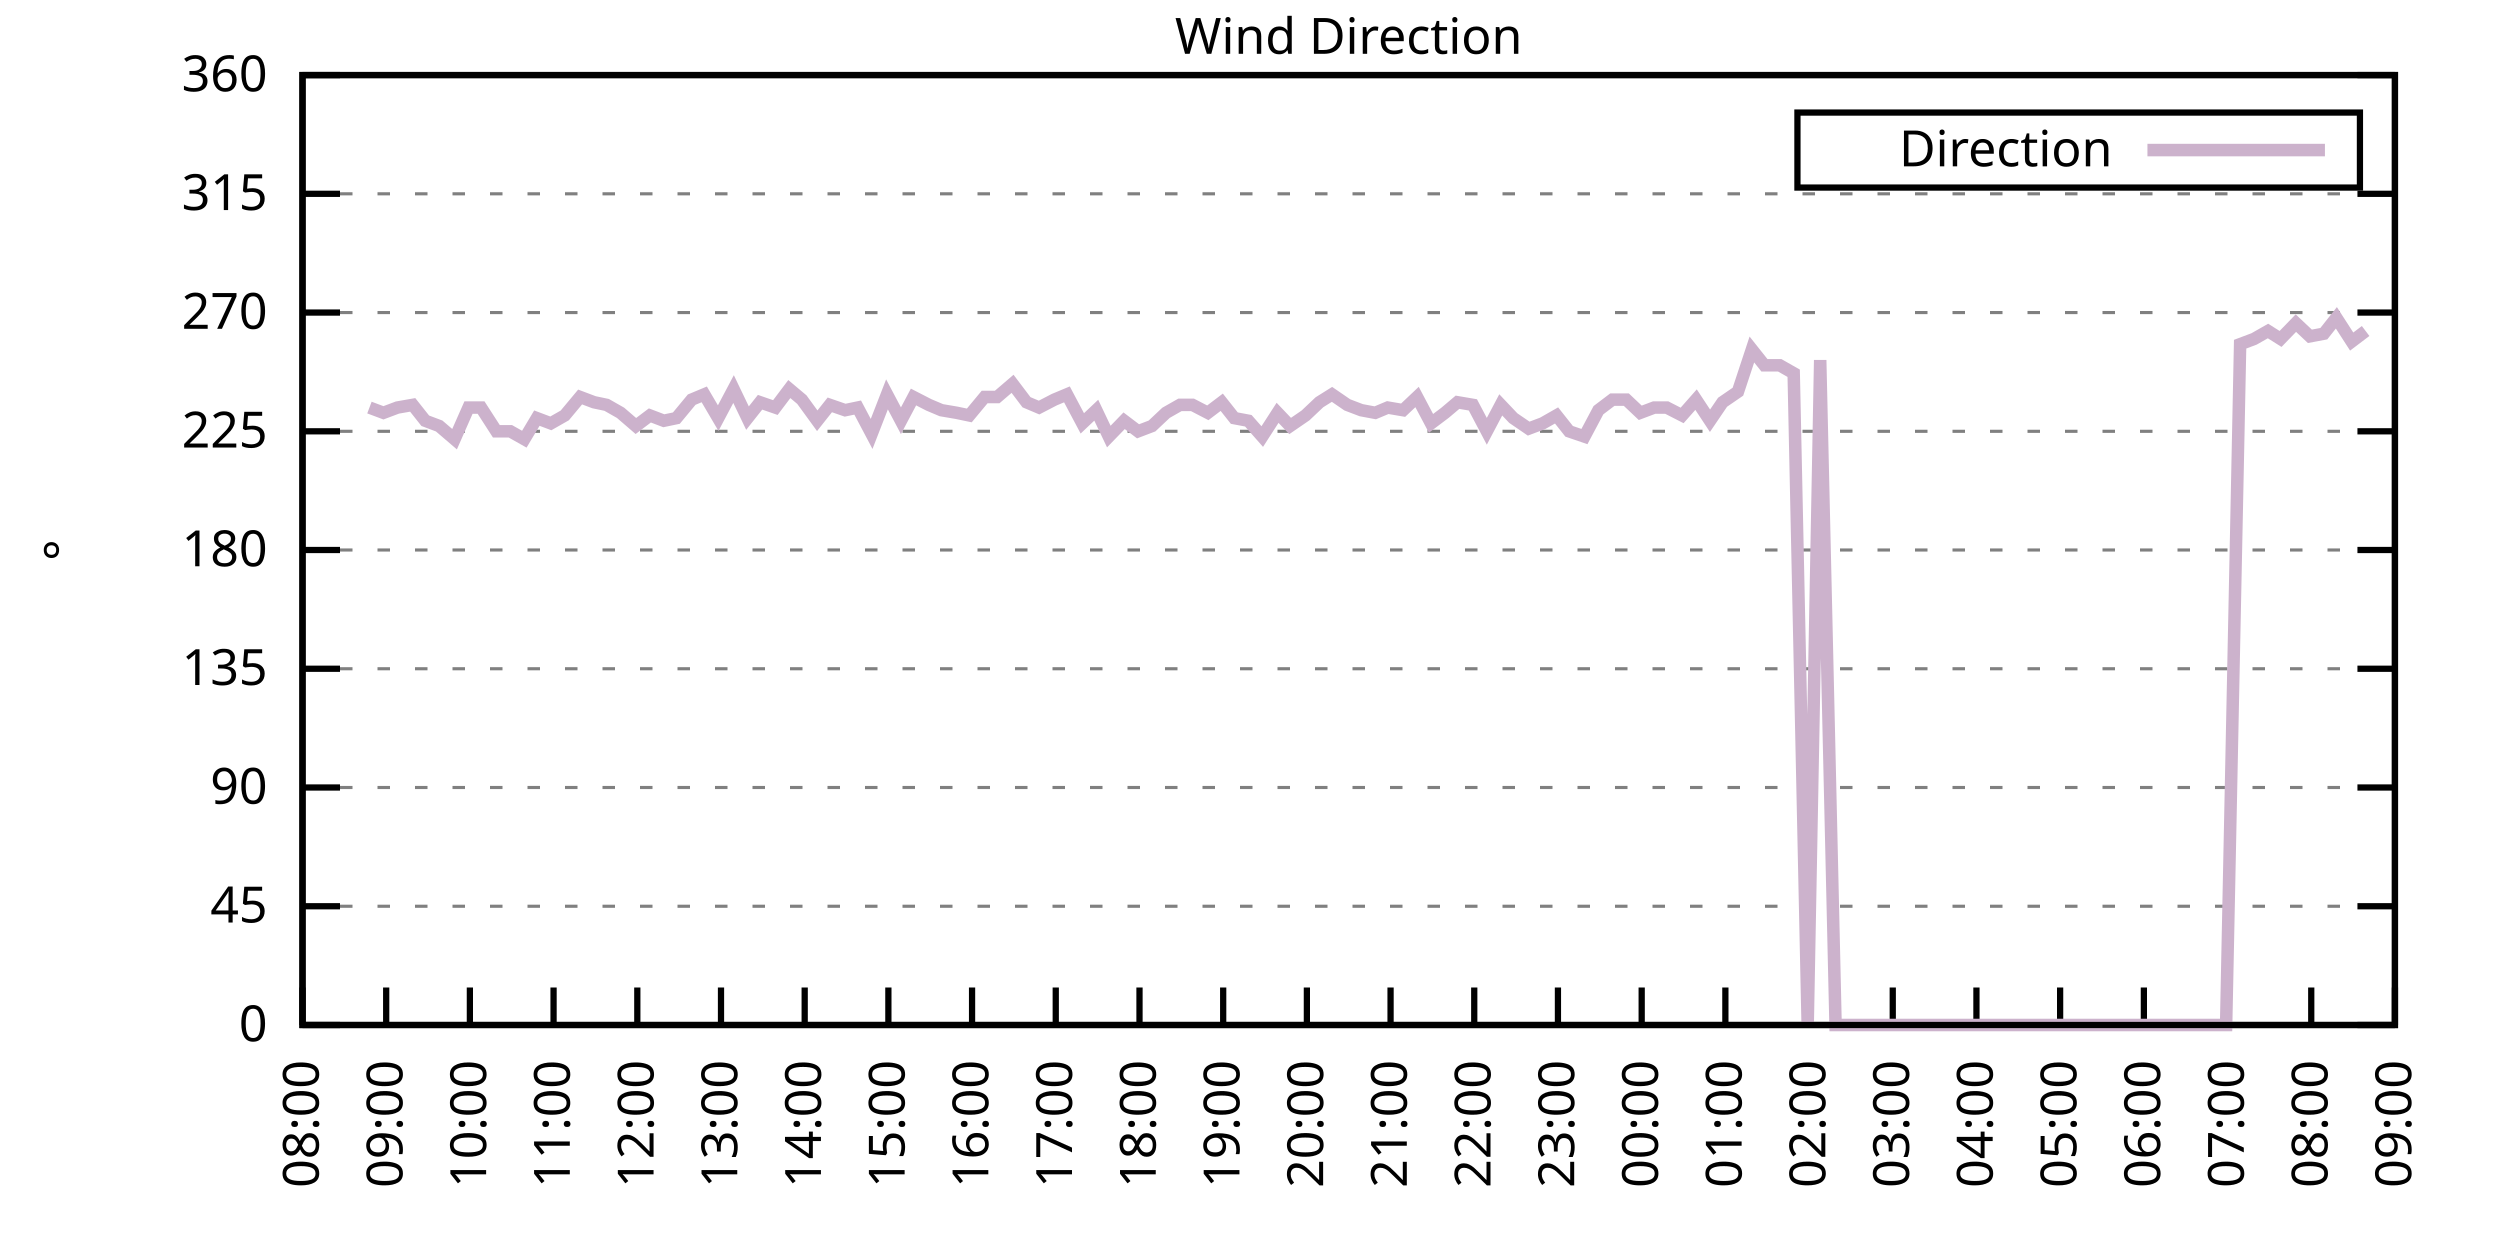
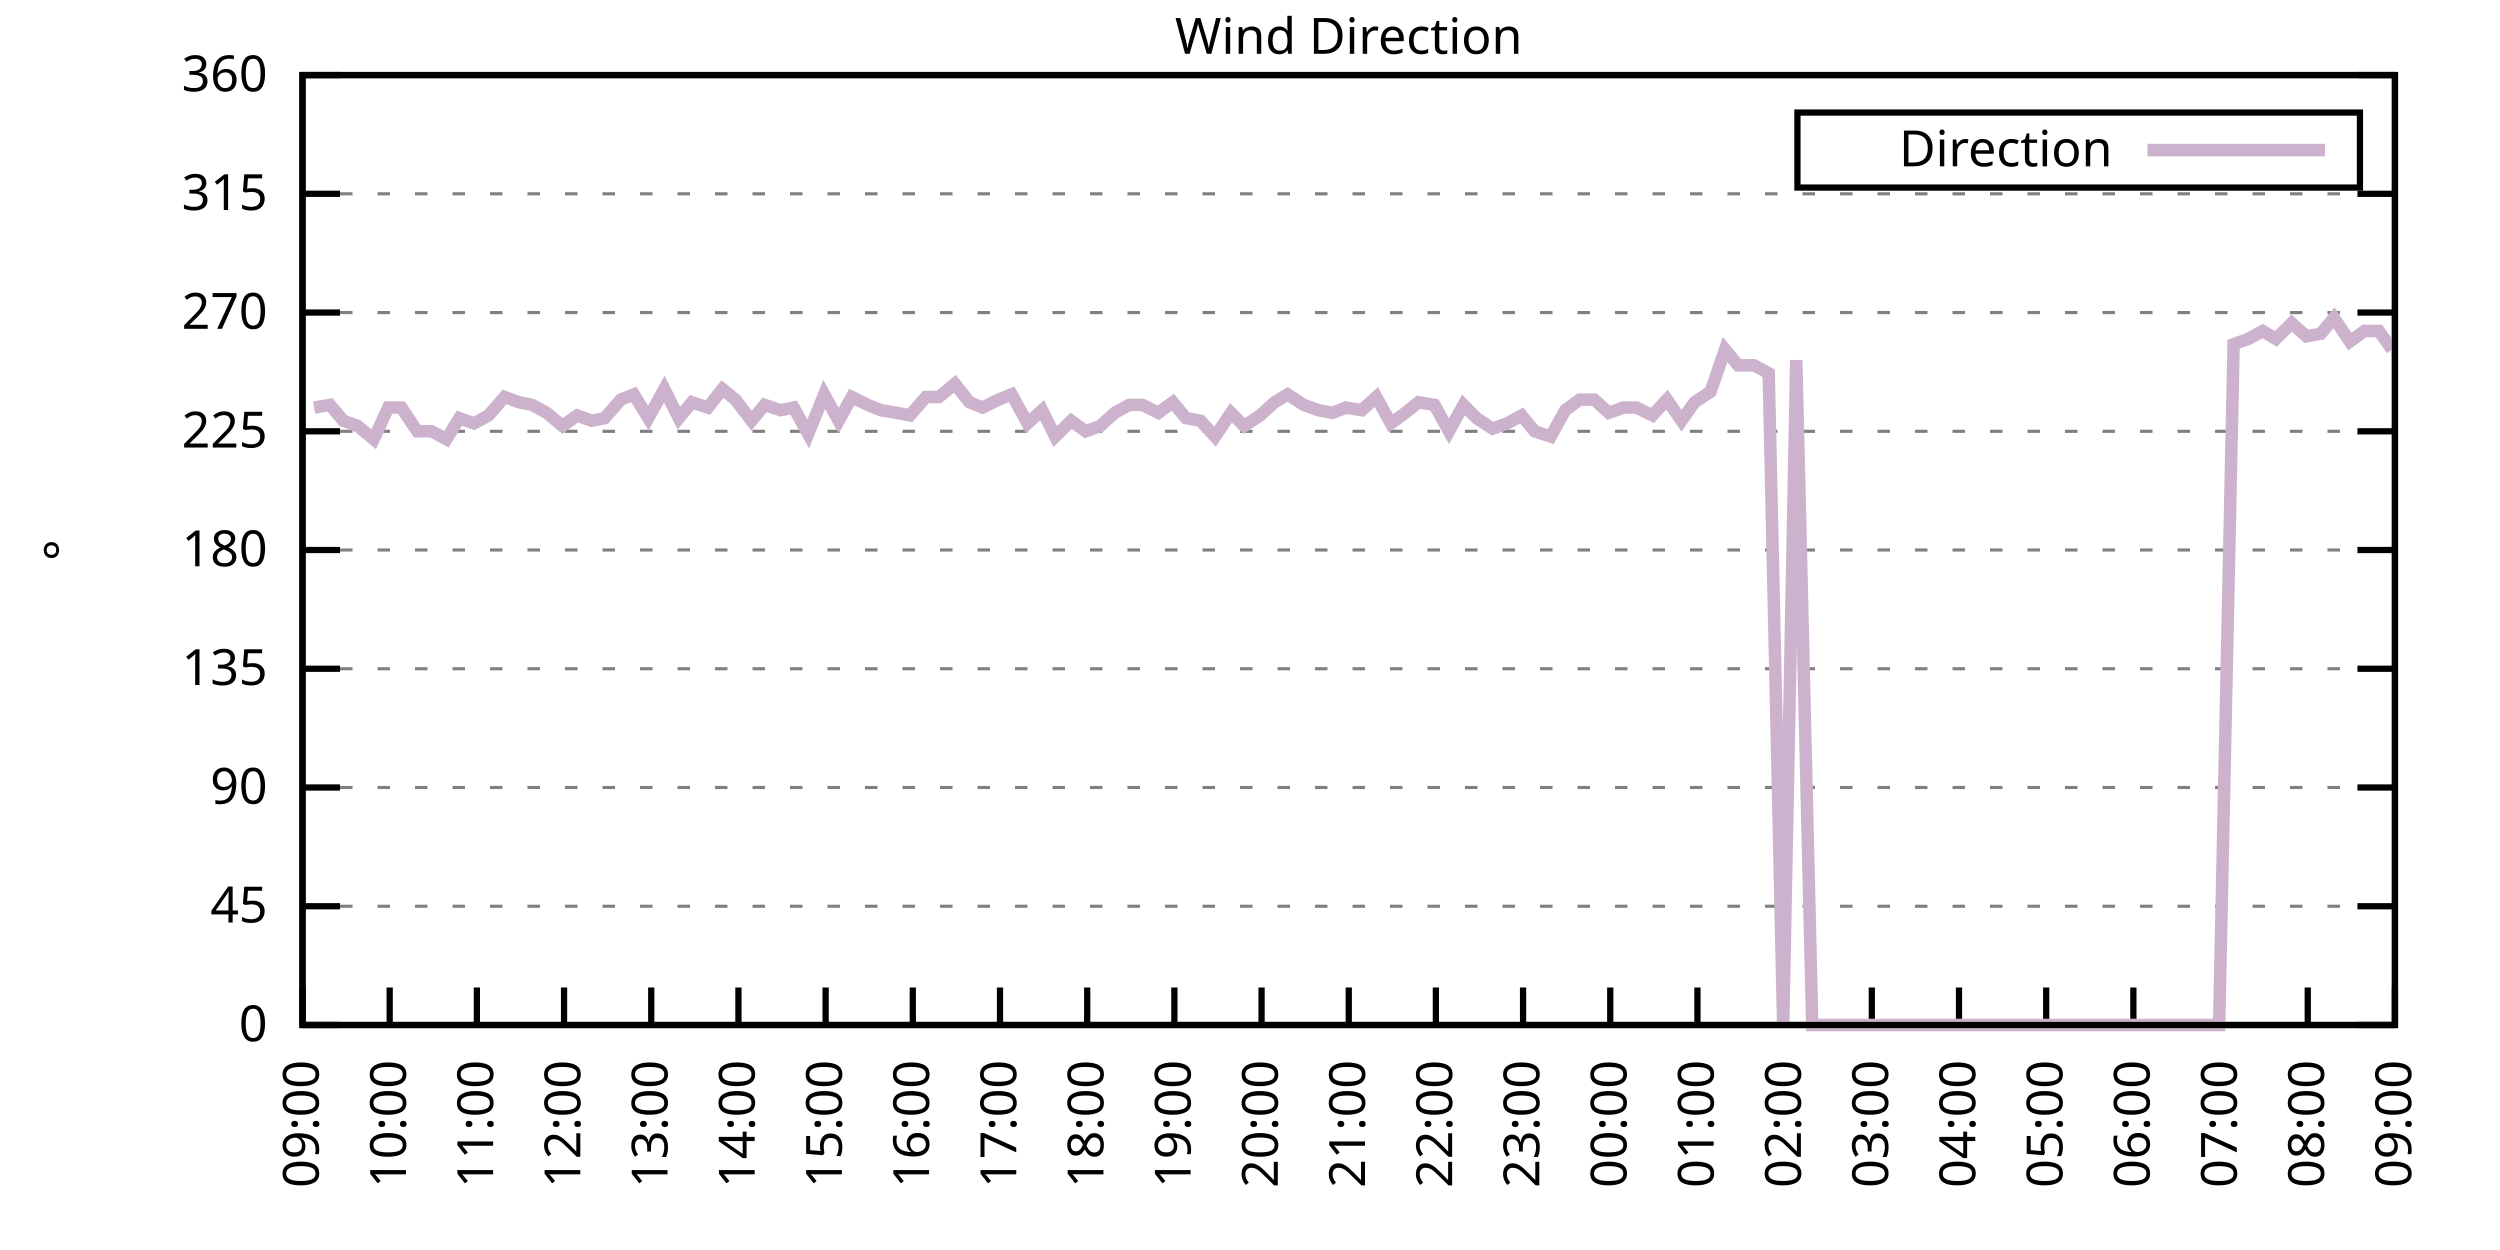
<svg xmlns="http://www.w3.org/2000/svg" xmlns:xlink="http://www.w3.org/1999/xlink" width="400" height="200" viewBox="0 0 400 200">
  <g id="gnuplot_canvas">
    <rect x="0" y="0" width="400" height="200" fill="none" />
    <defs>
      <circle id="gpDot" r="0.5" stroke-width="0.5" stroke="currentColor" />
      <path id="gpPt0" stroke-width="0.333" stroke="currentColor" d="M-1,0 h2 M0,-1 v2" />
      <path id="gpPt1" stroke-width="0.333" stroke="currentColor" d="M-1,-1 L1,1 M1,-1 L-1,1" />
      <path id="gpPt2" stroke-width="0.333" stroke="currentColor" d="M-1,0 L1,0 M0,-1 L0,1 M-1,-1 L1,1 M-1,1 L1,-1" />
      <rect id="gpPt3" stroke-width="0.333" stroke="currentColor" x="-1" y="-1" width="2" height="2" />
      <rect id="gpPt4" stroke-width="0.333" stroke="currentColor" fill="currentColor" x="-1" y="-1" width="2" height="2" />
      <circle id="gpPt5" stroke-width="0.333" stroke="currentColor" cx="0" cy="0" r="1" />
      <use xlink:href="#gpPt5" id="gpPt6" fill="currentColor" stroke="none" />
      <path id="gpPt7" stroke-width="0.333" stroke="currentColor" d="M0,-1.33 L-1.33,0.67 L1.33,0.67 z" />
      <use xlink:href="#gpPt7" id="gpPt8" fill="currentColor" stroke="none" />
      <use xlink:href="#gpPt7" id="gpPt9" stroke="currentColor" transform="rotate(180)" />
      <use xlink:href="#gpPt9" id="gpPt10" fill="currentColor" stroke="none" />
      <use xlink:href="#gpPt3" id="gpPt11" stroke="currentColor" transform="rotate(45)" />
      <use xlink:href="#gpPt11" id="gpPt12" fill="currentColor" stroke="none" />
      <path id="gpPt13" stroke-width="0.333" stroke="currentColor" d="M0,1.330 L1.265,0.411 L0.782,-1.067 L-0.782,-1.076 L-1.265,0.411 z" />
      <use xlink:href="#gpPt13" id="gpPt14" fill="currentColor" stroke="none" />
      <filter id="textbox" filterUnits="objectBoundingBox" x="0" y="0" height="1" width="1">
        <feFlood flood-color="white" flood-opacity="1" result="bgnd" />
        <feComposite in="SourceGraphic" in2="bgnd" operator="atop" />
      </filter>
      <filter id="greybox" filterUnits="objectBoundingBox" x="0" y="0" height="1" width="1">
        <feFlood flood-color="lightgrey" flood-opacity="1" result="grey" />
        <feComposite in="SourceGraphic" in2="grey" operator="atop" />
      </filter>
    </defs>
    <g fill="none" color="white" stroke="currentColor" stroke-width="1.00" stroke-linecap="butt" stroke-linejoin="miter">
</g>
    <g fill="none" color="black" stroke="currentColor" stroke-width="1.00" stroke-linecap="butt" stroke-linejoin="miter">
      <g stroke="none" shape-rendering="crispEdges">
        <polygon fill="rgb(255, 255, 255)" points="48.40,164.00 383.18,164.00 383.18,12.02 48.40,12.02 " />
      </g>
    </g>
    <g fill="none" color="black" stroke="currentColor" stroke-width="1.00" stroke-linecap="butt" stroke-linejoin="miter">
</g>
    <g fill="none" color="black" stroke="black" stroke-width="0.50" stroke-linecap="butt" stroke-linejoin="miter">
</g>
    <g fill="none" color="gray" stroke="currentColor" stroke-width="0.50" stroke-linecap="butt" stroke-linejoin="miter">
      <path stroke="gray" stroke-dasharray="2,4" class="gridline" d="M48.40,164.00 L383.19,164.00  " />
    </g>
    <g fill="none" color="gray" stroke="gray" stroke-width="1.00" stroke-linecap="butt" stroke-linejoin="miter">
</g>
    <g fill="none" color="black" stroke="currentColor" stroke-width="1.00" stroke-linecap="butt" stroke-linejoin="miter">
      <path stroke="black" d="M48.40,164.00 L54.40,164.00 M383.19,164.00 L377.19,164.00  " />
      <g transform="translate(42.80,166.60)" stroke="none" fill="black" font-family="Sans" font-size="8.00" text-anchor="end">
        <text>
          <tspan font-family="Sans"> 0</tspan>
        </text>
      </g>
    </g>
    <g fill="none" color="black" stroke="currentColor" stroke-width="1.00" stroke-linecap="butt" stroke-linejoin="miter">
</g>
    <g fill="none" color="black" stroke="black" stroke-width="0.50" stroke-linecap="butt" stroke-linejoin="miter">
</g>
    <g fill="none" color="gray" stroke="currentColor" stroke-width="0.50" stroke-linecap="butt" stroke-linejoin="miter">
      <path stroke="gray" stroke-dasharray="2,4" class="gridline" d="M48.40,145.00 L383.19,145.00  " />
    </g>
    <g fill="none" color="gray" stroke="gray" stroke-width="1.00" stroke-linecap="butt" stroke-linejoin="miter">
</g>
    <g fill="none" color="black" stroke="currentColor" stroke-width="1.00" stroke-linecap="butt" stroke-linejoin="miter">
      <path stroke="black" d="M48.40,145.00 L54.40,145.00 M383.19,145.00 L377.19,145.00  " />
      <g transform="translate(42.80,147.60)" stroke="none" fill="black" font-family="Sans" font-size="8.00" text-anchor="end">
        <text>
          <tspan font-family="Sans"> 45</tspan>
        </text>
      </g>
    </g>
    <g fill="none" color="black" stroke="currentColor" stroke-width="1.00" stroke-linecap="butt" stroke-linejoin="miter">
</g>
    <g fill="none" color="black" stroke="black" stroke-width="0.50" stroke-linecap="butt" stroke-linejoin="miter">
</g>
    <g fill="none" color="gray" stroke="currentColor" stroke-width="0.50" stroke-linecap="butt" stroke-linejoin="miter">
      <path stroke="gray" stroke-dasharray="2,4" class="gridline" d="M48.40,126.00 L383.19,126.00  " />
    </g>
    <g fill="none" color="gray" stroke="gray" stroke-width="1.00" stroke-linecap="butt" stroke-linejoin="miter">
</g>
    <g fill="none" color="black" stroke="currentColor" stroke-width="1.00" stroke-linecap="butt" stroke-linejoin="miter">
      <path stroke="black" d="M48.40,126.00 L54.40,126.00 M383.19,126.00 L377.19,126.00  " />
      <g transform="translate(42.80,128.60)" stroke="none" fill="black" font-family="Sans" font-size="8.00" text-anchor="end">
        <text>
          <tspan font-family="Sans"> 90</tspan>
        </text>
      </g>
    </g>
    <g fill="none" color="black" stroke="currentColor" stroke-width="1.00" stroke-linecap="butt" stroke-linejoin="miter">
</g>
    <g fill="none" color="black" stroke="black" stroke-width="0.50" stroke-linecap="butt" stroke-linejoin="miter">
</g>
    <g fill="none" color="gray" stroke="currentColor" stroke-width="0.50" stroke-linecap="butt" stroke-linejoin="miter">
      <path stroke="gray" stroke-dasharray="2,4" class="gridline" d="M48.40,107.00 L383.19,107.00  " />
    </g>
    <g fill="none" color="gray" stroke="gray" stroke-width="1.00" stroke-linecap="butt" stroke-linejoin="miter">
</g>
    <g fill="none" color="black" stroke="currentColor" stroke-width="1.00" stroke-linecap="butt" stroke-linejoin="miter">
      <path stroke="black" d="M48.40,107.00 L54.40,107.00 M383.19,107.00 L377.19,107.00  " />
      <g transform="translate(42.80,109.60)" stroke="none" fill="black" font-family="Sans" font-size="8.00" text-anchor="end">
        <text>
          <tspan font-family="Sans"> 135</tspan>
        </text>
      </g>
    </g>
    <g fill="none" color="black" stroke="currentColor" stroke-width="1.00" stroke-linecap="butt" stroke-linejoin="miter">
</g>
    <g fill="none" color="black" stroke="black" stroke-width="0.50" stroke-linecap="butt" stroke-linejoin="miter">
</g>
    <g fill="none" color="gray" stroke="currentColor" stroke-width="0.50" stroke-linecap="butt" stroke-linejoin="miter">
      <path stroke="gray" stroke-dasharray="2,4" class="gridline" d="M48.40,88.00 L383.19,88.00  " />
    </g>
    <g fill="none" color="gray" stroke="gray" stroke-width="1.00" stroke-linecap="butt" stroke-linejoin="miter">
</g>
    <g fill="none" color="black" stroke="currentColor" stroke-width="1.00" stroke-linecap="butt" stroke-linejoin="miter">
      <path stroke="black" d="M48.40,88.00 L54.40,88.00 M383.19,88.00 L377.19,88.00  " />
      <g transform="translate(42.80,90.60)" stroke="none" fill="black" font-family="Sans" font-size="8.00" text-anchor="end">
        <text>
          <tspan font-family="Sans"> 180</tspan>
        </text>
      </g>
    </g>
    <g fill="none" color="black" stroke="currentColor" stroke-width="1.00" stroke-linecap="butt" stroke-linejoin="miter">
</g>
    <g fill="none" color="black" stroke="black" stroke-width="0.50" stroke-linecap="butt" stroke-linejoin="miter">
</g>
    <g fill="none" color="gray" stroke="currentColor" stroke-width="0.50" stroke-linecap="butt" stroke-linejoin="miter">
      <path stroke="gray" stroke-dasharray="2,4" class="gridline" d="M48.40,69.01 L383.19,69.01  " />
    </g>
    <g fill="none" color="gray" stroke="gray" stroke-width="1.00" stroke-linecap="butt" stroke-linejoin="miter">
</g>
    <g fill="none" color="black" stroke="currentColor" stroke-width="1.00" stroke-linecap="butt" stroke-linejoin="miter">
      <path stroke="black" d="M48.40,69.01 L54.40,69.01 M383.19,69.01 L377.19,69.01  " />
      <g transform="translate(42.80,71.61)" stroke="none" fill="black" font-family="Sans" font-size="8.00" text-anchor="end">
        <text>
          <tspan font-family="Sans"> 225</tspan>
        </text>
      </g>
    </g>
    <g fill="none" color="black" stroke="currentColor" stroke-width="1.00" stroke-linecap="butt" stroke-linejoin="miter">
</g>
    <g fill="none" color="black" stroke="black" stroke-width="0.50" stroke-linecap="butt" stroke-linejoin="miter">
</g>
    <g fill="none" color="gray" stroke="currentColor" stroke-width="0.50" stroke-linecap="butt" stroke-linejoin="miter">
      <path stroke="gray" stroke-dasharray="2,4" class="gridline" d="M48.40,50.01 L383.19,50.01  " />
    </g>
    <g fill="none" color="gray" stroke="gray" stroke-width="1.00" stroke-linecap="butt" stroke-linejoin="miter">
</g>
    <g fill="none" color="black" stroke="currentColor" stroke-width="1.00" stroke-linecap="butt" stroke-linejoin="miter">
      <path stroke="black" d="M48.40,50.01 L54.40,50.01 M383.19,50.01 L377.19,50.01  " />
      <g transform="translate(42.80,52.61)" stroke="none" fill="black" font-family="Sans" font-size="8.00" text-anchor="end">
        <text>
          <tspan font-family="Sans"> 270</tspan>
        </text>
      </g>
    </g>
    <g fill="none" color="black" stroke="currentColor" stroke-width="1.00" stroke-linecap="butt" stroke-linejoin="miter">
</g>
    <g fill="none" color="black" stroke="black" stroke-width="0.50" stroke-linecap="butt" stroke-linejoin="miter">
</g>
    <g fill="none" color="gray" stroke="currentColor" stroke-width="0.50" stroke-linecap="butt" stroke-linejoin="miter">
      <path stroke="gray" stroke-dasharray="2,4" class="gridline" d="M48.40,31.01 L383.19,31.01  " />
    </g>
    <g fill="none" color="gray" stroke="gray" stroke-width="1.00" stroke-linecap="butt" stroke-linejoin="miter">
</g>
    <g fill="none" color="black" stroke="currentColor" stroke-width="1.00" stroke-linecap="butt" stroke-linejoin="miter">
      <path stroke="black" d="M48.40,31.01 L54.40,31.01 M383.19,31.01 L377.19,31.01  " />
      <g transform="translate(42.80,33.61)" stroke="none" fill="black" font-family="Sans" font-size="8.00" text-anchor="end">
        <text>
          <tspan font-family="Sans"> 315</tspan>
        </text>
      </g>
    </g>
    <g fill="none" color="black" stroke="currentColor" stroke-width="1.00" stroke-linecap="butt" stroke-linejoin="miter">
</g>
    <g fill="none" color="black" stroke="black" stroke-width="0.50" stroke-linecap="butt" stroke-linejoin="miter">
</g>
    <g fill="none" color="gray" stroke="currentColor" stroke-width="0.50" stroke-linecap="butt" stroke-linejoin="miter">
      <path stroke="gray" stroke-dasharray="2,4" class="gridline" d="M48.40,12.01 L383.19,12.01  " />
    </g>
    <g fill="none" color="gray" stroke="gray" stroke-width="1.00" stroke-linecap="butt" stroke-linejoin="miter">
</g>
    <g fill="none" color="black" stroke="currentColor" stroke-width="1.00" stroke-linecap="butt" stroke-linejoin="miter">
      <path stroke="black" d="M48.40,12.01 L54.40,12.01 M383.19,12.01 L377.19,12.01  " />
      <g transform="translate(42.80,14.61)" stroke="none" fill="black" font-family="Sans" font-size="8.00" text-anchor="end">
        <text>
          <tspan font-family="Sans"> 360</tspan>
        </text>
      </g>
    </g>
    <g fill="none" color="black" stroke="currentColor" stroke-width="1.00" stroke-linecap="butt" stroke-linejoin="miter">
      <path stroke="black" d="M48.40,164.00 L48.40,158.00  " />
      <g transform="translate(51.00,169.60) rotate(270.00)" stroke="none" fill="black" font-family="Sans" font-size="8.00" text-anchor="end">
        <text>
-           <tspan font-family="Sans">08:00</tspan>
-         </text>
-       </g>
-     </g>
-     <g fill="none" color="black" stroke="currentColor" stroke-width="1.00" stroke-linecap="butt" stroke-linejoin="miter">
-       <path stroke="black" d="M61.79,164.00 L61.79,158.00  " />
-       <g transform="translate(64.39,169.60) rotate(270.00)" stroke="none" fill="black" font-family="Sans" font-size="8.00" text-anchor="end">
-         <text>
          <tspan font-family="Sans">09:00</tspan>
        </text>
      </g>
    </g>
    <g fill="none" color="black" stroke="currentColor" stroke-width="1.00" stroke-linecap="butt" stroke-linejoin="miter">
-       <path stroke="black" d="M75.18,164.00 L75.18,158.00  " />
-       <g transform="translate(77.78,169.60) rotate(270.00)" stroke="none" fill="black" font-family="Sans" font-size="8.00" text-anchor="end">
+       <path stroke="black" d="M62.35,164.00 L62.35,158.00  " />
+       <g transform="translate(64.95,169.60) rotate(270.00)" stroke="none" fill="black" font-family="Sans" font-size="8.00" text-anchor="end">
        <text>
          <tspan font-family="Sans">10:00</tspan>
        </text>
      </g>
    </g>
    <g fill="none" color="black" stroke="currentColor" stroke-width="1.00" stroke-linecap="butt" stroke-linejoin="miter">
-       <path stroke="black" d="M88.57,164.00 L88.57,158.00  " />
-       <g transform="translate(91.17,169.60) rotate(270.00)" stroke="none" fill="black" font-family="Sans" font-size="8.00" text-anchor="end">
+       <path stroke="black" d="M76.30,164.00 L76.30,158.00  " />
+       <g transform="translate(78.90,169.60) rotate(270.00)" stroke="none" fill="black" font-family="Sans" font-size="8.00" text-anchor="end">
        <text>
          <tspan font-family="Sans">11:00</tspan>
        </text>
      </g>
    </g>
    <g fill="none" color="black" stroke="currentColor" stroke-width="1.00" stroke-linecap="butt" stroke-linejoin="miter">
-       <path stroke="black" d="M101.97,164.00 L101.97,158.00  " />
-       <g transform="translate(104.57,169.60) rotate(270.00)" stroke="none" fill="black" font-family="Sans" font-size="8.00" text-anchor="end">
+       <path stroke="black" d="M90.25,164.00 L90.25,158.00  " />
+       <g transform="translate(92.85,169.60) rotate(270.00)" stroke="none" fill="black" font-family="Sans" font-size="8.00" text-anchor="end">
        <text>
          <tspan font-family="Sans">12:00</tspan>
        </text>
      </g>
    </g>
    <g fill="none" color="black" stroke="currentColor" stroke-width="1.00" stroke-linecap="butt" stroke-linejoin="miter">
-       <path stroke="black" d="M115.36,164.00 L115.36,158.00  " />
-       <g transform="translate(117.96,169.60) rotate(270.00)" stroke="none" fill="black" font-family="Sans" font-size="8.00" text-anchor="end">
+       <path stroke="black" d="M104.20,164.00 L104.20,158.00  " />
+       <g transform="translate(106.80,169.60) rotate(270.00)" stroke="none" fill="black" font-family="Sans" font-size="8.00" text-anchor="end">
        <text>
          <tspan font-family="Sans">13:00</tspan>
        </text>
      </g>
    </g>
    <g fill="none" color="black" stroke="currentColor" stroke-width="1.00" stroke-linecap="butt" stroke-linejoin="miter">
-       <path stroke="black" d="M128.75,164.00 L128.75,158.00  " />
-       <g transform="translate(131.35,169.60) rotate(270.00)" stroke="none" fill="black" font-family="Sans" font-size="8.00" text-anchor="end">
+       <path stroke="black" d="M118.15,164.00 L118.15,158.00  " />
+       <g transform="translate(120.75,169.60) rotate(270.00)" stroke="none" fill="black" font-family="Sans" font-size="8.00" text-anchor="end">
        <text>
          <tspan font-family="Sans">14:00</tspan>
        </text>
      </g>
    </g>
    <g fill="none" color="black" stroke="currentColor" stroke-width="1.00" stroke-linecap="butt" stroke-linejoin="miter">
-       <path stroke="black" d="M142.14,164.00 L142.14,158.00  " />
-       <g transform="translate(144.74,169.60) rotate(270.00)" stroke="none" fill="black" font-family="Sans" font-size="8.00" text-anchor="end">
+       <path stroke="black" d="M132.10,164.00 L132.10,158.00  " />
+       <g transform="translate(134.70,169.60) rotate(270.00)" stroke="none" fill="black" font-family="Sans" font-size="8.00" text-anchor="end">
        <text>
          <tspan font-family="Sans">15:00</tspan>
        </text>
      </g>
    </g>
    <g fill="none" color="black" stroke="currentColor" stroke-width="1.00" stroke-linecap="butt" stroke-linejoin="miter">
-       <path stroke="black" d="M155.53,164.00 L155.53,158.00  " />
-       <g transform="translate(158.13,169.60) rotate(270.00)" stroke="none" fill="black" font-family="Sans" font-size="8.00" text-anchor="end">
+       <path stroke="black" d="M146.05,164.00 L146.05,158.00  " />
+       <g transform="translate(148.65,169.60) rotate(270.00)" stroke="none" fill="black" font-family="Sans" font-size="8.00" text-anchor="end">
        <text>
          <tspan font-family="Sans">16:00</tspan>
        </text>
      </g>
    </g>
    <g fill="none" color="black" stroke="currentColor" stroke-width="1.00" stroke-linecap="butt" stroke-linejoin="miter">
-       <path stroke="black" d="M168.92,164.00 L168.92,158.00  " />
-       <g transform="translate(171.52,169.60) rotate(270.00)" stroke="none" fill="black" font-family="Sans" font-size="8.00" text-anchor="end">
+       <path stroke="black" d="M160.00,164.00 L160.00,158.00  " />
+       <g transform="translate(162.60,169.60) rotate(270.00)" stroke="none" fill="black" font-family="Sans" font-size="8.00" text-anchor="end">
        <text>
          <tspan font-family="Sans">17:00</tspan>
        </text>
      </g>
    </g>
    <g fill="none" color="black" stroke="currentColor" stroke-width="1.00" stroke-linecap="butt" stroke-linejoin="miter">
-       <path stroke="black" d="M182.32,164.00 L182.32,158.00  " />
-       <g transform="translate(184.92,169.60) rotate(270.00)" stroke="none" fill="black" font-family="Sans" font-size="8.00" text-anchor="end">
+       <path stroke="black" d="M173.95,164.00 L173.95,158.00  " />
+       <g transform="translate(176.55,169.60) rotate(270.00)" stroke="none" fill="black" font-family="Sans" font-size="8.00" text-anchor="end">
        <text>
          <tspan font-family="Sans">18:00</tspan>
        </text>
      </g>
    </g>
    <g fill="none" color="black" stroke="currentColor" stroke-width="1.00" stroke-linecap="butt" stroke-linejoin="miter">
-       <path stroke="black" d="M195.71,164.00 L195.71,158.00  " />
-       <g transform="translate(198.31,169.60) rotate(270.00)" stroke="none" fill="black" font-family="Sans" font-size="8.00" text-anchor="end">
+       <path stroke="black" d="M187.90,164.00 L187.90,158.00  " />
+       <g transform="translate(190.50,169.60) rotate(270.00)" stroke="none" fill="black" font-family="Sans" font-size="8.00" text-anchor="end">
        <text>
          <tspan font-family="Sans">19:00</tspan>
        </text>
      </g>
    </g>
    <g fill="none" color="black" stroke="currentColor" stroke-width="1.00" stroke-linecap="butt" stroke-linejoin="miter">
-       <path stroke="black" d="M209.10,164.00 L209.10,158.00  " />
-       <g transform="translate(211.70,169.60) rotate(270.00)" stroke="none" fill="black" font-family="Sans" font-size="8.00" text-anchor="end">
+       <path stroke="black" d="M201.85,164.00 L201.85,158.00  " />
+       <g transform="translate(204.45,169.60) rotate(270.00)" stroke="none" fill="black" font-family="Sans" font-size="8.00" text-anchor="end">
        <text>
          <tspan font-family="Sans">20:00</tspan>
        </text>
      </g>
    </g>
    <g fill="none" color="black" stroke="currentColor" stroke-width="1.00" stroke-linecap="butt" stroke-linejoin="miter">
-       <path stroke="black" d="M222.49,164.00 L222.49,158.00  " />
-       <g transform="translate(225.09,169.60) rotate(270.00)" stroke="none" fill="black" font-family="Sans" font-size="8.00" text-anchor="end">
+       <path stroke="black" d="M215.80,164.00 L215.80,158.00  " />
+       <g transform="translate(218.40,169.60) rotate(270.00)" stroke="none" fill="black" font-family="Sans" font-size="8.00" text-anchor="end">
        <text>
          <tspan font-family="Sans">21:00</tspan>
        </text>
      </g>
    </g>
    <g fill="none" color="black" stroke="currentColor" stroke-width="1.00" stroke-linecap="butt" stroke-linejoin="miter">
-       <path stroke="black" d="M235.88,164.00 L235.88,158.00  " />
-       <g transform="translate(238.48,169.60) rotate(270.00)" stroke="none" fill="black" font-family="Sans" font-size="8.00" text-anchor="end">
+       <path stroke="black" d="M229.74,164.00 L229.74,158.00  " />
+       <g transform="translate(232.34,169.60) rotate(270.00)" stroke="none" fill="black" font-family="Sans" font-size="8.00" text-anchor="end">
        <text>
          <tspan font-family="Sans">22:00</tspan>
        </text>
      </g>
    </g>
    <g fill="none" color="black" stroke="currentColor" stroke-width="1.00" stroke-linecap="butt" stroke-linejoin="miter">
-       <path stroke="black" d="M249.27,164.00 L249.27,158.00  " />
-       <g transform="translate(251.87,169.60) rotate(270.00)" stroke="none" fill="black" font-family="Sans" font-size="8.00" text-anchor="end">
+       <path stroke="black" d="M243.69,164.00 L243.69,158.00  " />
+       <g transform="translate(246.29,169.60) rotate(270.00)" stroke="none" fill="black" font-family="Sans" font-size="8.00" text-anchor="end">
        <text>
          <tspan font-family="Sans">23:00</tspan>
        </text>
      </g>
    </g>
    <g fill="none" color="black" stroke="currentColor" stroke-width="1.00" stroke-linecap="butt" stroke-linejoin="miter">
-       <path stroke="black" d="M262.67,164.00 L262.67,158.00  " />
-       <g transform="translate(265.27,169.60) rotate(270.00)" stroke="none" fill="black" font-family="Sans" font-size="8.00" text-anchor="end">
+       <path stroke="black" d="M257.64,164.00 L257.64,158.00  " />
+       <g transform="translate(260.24,169.60) rotate(270.00)" stroke="none" fill="black" font-family="Sans" font-size="8.00" text-anchor="end">
        <text>
          <tspan font-family="Sans">00:00</tspan>
        </text>
      </g>
    </g>
    <g fill="none" color="black" stroke="currentColor" stroke-width="1.00" stroke-linecap="butt" stroke-linejoin="miter">
-       <path stroke="black" d="M276.06,164.00 L276.06,158.00  " />
-       <g transform="translate(278.66,169.60) rotate(270.00)" stroke="none" fill="black" font-family="Sans" font-size="8.00" text-anchor="end">
+       <path stroke="black" d="M271.59,164.00 L271.59,158.00  " />
+       <g transform="translate(274.19,169.60) rotate(270.00)" stroke="none" fill="black" font-family="Sans" font-size="8.00" text-anchor="end">
        <text>
          <tspan font-family="Sans">01:00</tspan>
        </text>
      </g>
    </g>
    <g fill="none" color="black" stroke="currentColor" stroke-width="1.00" stroke-linecap="butt" stroke-linejoin="miter">
-       <path stroke="black" d="M289.45,164.00 L289.45,158.00  " />
-       <g transform="translate(292.05,169.60) rotate(270.00)" stroke="none" fill="black" font-family="Sans" font-size="8.00" text-anchor="end">
+       <path stroke="black" d="M285.54,164.00 L285.54,158.00  " />
+       <g transform="translate(288.14,169.60) rotate(270.00)" stroke="none" fill="black" font-family="Sans" font-size="8.00" text-anchor="end">
        <text>
          <tspan font-family="Sans">02:00</tspan>
        </text>
      </g>
    </g>
    <g fill="none" color="black" stroke="currentColor" stroke-width="1.00" stroke-linecap="butt" stroke-linejoin="miter">
-       <path stroke="black" d="M302.84,164.00 L302.84,158.00  " />
-       <g transform="translate(305.44,169.60) rotate(270.00)" stroke="none" fill="black" font-family="Sans" font-size="8.00" text-anchor="end">
+       <path stroke="black" d="M299.49,164.00 L299.49,158.00  " />
+       <g transform="translate(302.09,169.60) rotate(270.00)" stroke="none" fill="black" font-family="Sans" font-size="8.00" text-anchor="end">
        <text>
          <tspan font-family="Sans">03:00</tspan>
        </text>
      </g>
    </g>
    <g fill="none" color="black" stroke="currentColor" stroke-width="1.00" stroke-linecap="butt" stroke-linejoin="miter">
-       <path stroke="black" d="M316.23,164.00 L316.23,158.00  " />
-       <g transform="translate(318.83,169.60) rotate(270.00)" stroke="none" fill="black" font-family="Sans" font-size="8.00" text-anchor="end">
+       <path stroke="black" d="M313.44,164.00 L313.44,158.00  " />
+       <g transform="translate(316.04,169.60) rotate(270.00)" stroke="none" fill="black" font-family="Sans" font-size="8.00" text-anchor="end">
        <text>
          <tspan font-family="Sans">04:00</tspan>
        </text>
      </g>
    </g>
    <g fill="none" color="black" stroke="currentColor" stroke-width="1.00" stroke-linecap="butt" stroke-linejoin="miter">
-       <path stroke="black" d="M329.62,164.00 L329.62,158.00  " />
-       <g transform="translate(332.22,169.60) rotate(270.00)" stroke="none" fill="black" font-family="Sans" font-size="8.00" text-anchor="end">
+       <path stroke="black" d="M327.39,164.00 L327.39,158.00  " />
+       <g transform="translate(329.99,169.60) rotate(270.00)" stroke="none" fill="black" font-family="Sans" font-size="8.00" text-anchor="end">
        <text>
          <tspan font-family="Sans">05:00</tspan>
        </text>
      </g>
    </g>
    <g fill="none" color="black" stroke="currentColor" stroke-width="1.00" stroke-linecap="butt" stroke-linejoin="miter">
-       <path stroke="black" d="M343.02,164.00 L343.02,158.00  " />
-       <g transform="translate(345.62,169.60) rotate(270.00)" stroke="none" fill="black" font-family="Sans" font-size="8.00" text-anchor="end">
+       <path stroke="black" d="M341.34,164.00 L341.34,158.00  " />
+       <g transform="translate(343.94,169.60) rotate(270.00)" stroke="none" fill="black" font-family="Sans" font-size="8.00" text-anchor="end">
        <text>
          <tspan font-family="Sans">06:00</tspan>
        </text>
      </g>
    </g>
    <g fill="none" color="black" stroke="currentColor" stroke-width="1.00" stroke-linecap="butt" stroke-linejoin="miter">
-       <path stroke="black" d="M356.41,164.00 L356.41,158.00  " />
-       <g transform="translate(359.01,169.60) rotate(270.00)" stroke="none" fill="black" font-family="Sans" font-size="8.00" text-anchor="end">
+       <path stroke="black" d="M355.29,164.00 L355.29,158.00  " />
+       <g transform="translate(357.89,169.60) rotate(270.00)" stroke="none" fill="black" font-family="Sans" font-size="8.00" text-anchor="end">
        <text>
          <tspan font-family="Sans">07:00</tspan>
        </text>
      </g>
    </g>
    <g fill="none" color="black" stroke="currentColor" stroke-width="1.00" stroke-linecap="butt" stroke-linejoin="miter">
-       <path stroke="black" d="M369.80,164.00 L369.80,158.00  " />
-       <g transform="translate(372.40,169.60) rotate(270.00)" stroke="none" fill="black" font-family="Sans" font-size="8.00" text-anchor="end">
+       <path stroke="black" d="M369.24,164.00 L369.24,158.00  " />
+       <g transform="translate(371.84,169.60) rotate(270.00)" stroke="none" fill="black" font-family="Sans" font-size="8.00" text-anchor="end">
        <text>
          <tspan font-family="Sans">08:00</tspan>
        </text>
      </g>
    </g>
    <g fill="none" color="black" stroke="currentColor" stroke-width="1.00" stroke-linecap="butt" stroke-linejoin="miter">
      <path stroke="black" d="M383.19,164.00 L383.19,158.00  " />
      <g transform="translate(385.79,169.60) rotate(270.00)" stroke="none" fill="black" font-family="Sans" font-size="8.00" text-anchor="end">
        <text>
          <tspan font-family="Sans">09:00</tspan>
        </text>
      </g>
    </g>
    <g fill="none" color="black" stroke="currentColor" stroke-width="1.00" stroke-linecap="butt" stroke-linejoin="miter">
</g>
    <g fill="none" color="black" stroke="currentColor" stroke-width="1.00" stroke-linecap="butt" stroke-linejoin="miter">
      <path stroke="black" d="M48.40,12.01 L48.40,164.00 L383.19,164.00 L383.19,12.01 L48.40,12.01 Z  " />
    </g>
    <g fill="none" color="black" stroke="currentColor" stroke-width="1.00" stroke-linecap="butt" stroke-linejoin="miter">
</g>
    <g fill="none" color="black" stroke="currentColor" stroke-width="1.00" stroke-linecap="butt" stroke-linejoin="miter">
      <path stroke="black" d="M287.59,30.01 L287.59,18.01 L377.59,18.01 L377.59,30.01 L287.59,30.01 Z  " />
    </g>
    <g id="Wind_direction_plot_1">
      <g fill="none" color="white" stroke="black" stroke-width="2.00" stroke-linecap="butt" stroke-linejoin="miter">
</g>
      <g fill="none" color="black" stroke="currentColor" stroke-width="2.00" stroke-linecap="butt" stroke-linejoin="miter">
        <g transform="translate(337.99,26.61)" stroke="none" fill="black" font-family="Sans" font-size="8.00" text-anchor="end">
          <text>
            <tspan font-family="Sans">Direction</tspan>
          </text>
        </g>
      </g>
      <g fill="none" color="black" stroke="currentColor" stroke-width="2.00" stroke-linecap="butt" stroke-linejoin="miter">
-         <path stroke="rgb(204, 178, 204)" d="M343.59,24.01 L371.99,24.01 M59.11,65.21 L61.35,66.05 L63.58,65.21 L66.03,64.78 L68.04,67.32 L70.27,68.16   L72.73,70.27 L74.96,65.21 L76.97,65.21 L79.42,69.01 L81.66,69.01 L83.89,70.27 L85.90,66.90 L88.13,67.74   L90.36,66.47 L92.82,63.52 L95.05,64.36 L97.06,64.78 L99.29,66.05 L101.74,68.16 L103.98,66.47 L106.21,67.32   L108.22,66.90 L110.67,63.94 L112.68,63.10 L114.91,66.90 L117.37,62.25 L119.60,66.90 L121.61,64.36 L124.06,65.21   L126.29,62.25 L128.30,63.94 L130.76,67.32 L132.77,64.78 L135.22,65.63 L137.23,65.21 L139.46,69.43 L141.92,63.10   L144.15,67.32 L146.16,63.52 L148.61,64.78 L150.62,65.63 L153.08,66.05 L155.09,66.47 L157.54,63.52 L159.55,63.52   L162.01,61.41 L164.24,64.36 L166.25,65.21 L168.70,63.94 L170.71,63.10 L173.17,67.74 L175.40,65.63 L177.41,69.85   L179.86,67.32 L182.09,69.01 L184.32,68.16 L186.56,66.05 L188.79,64.78 L190.80,64.78 L193.25,66.05 L195.48,64.36   L197.49,66.90 L199.73,67.32 L201.96,69.85 L204.41,66.05 L206.42,68.16 L208.88,66.47 L211.11,64.36 L213.12,63.10   L215.57,64.78 L217.80,65.63 L220.04,66.05 L222.04,65.21 L224.50,65.63 L226.73,63.52 L228.96,67.74 L231.20,66.05   L233.20,64.36 L235.66,64.78 L237.89,69.01 L240.12,64.78 L242.13,66.90 L244.59,68.58 L246.82,67.74 L249.05,66.47   L251.06,69.01 L253.51,69.85 L255.75,65.63 L257.98,63.94 L260.21,63.94 L262.44,66.05 L264.67,65.21 L266.68,65.21   L269.14,66.47 L271.37,63.94 L273.60,67.32 L275.61,64.36 L278.07,62.67 L280.30,55.92 L282.31,58.45 L284.76,58.45   L286.99,59.72 L289.23,164.00 L291.23,57.61 L293.69,164.00 L295.70,164.00 L298.15,164.00 L300.39,164.00 L302.62,164.00   L304.85,164.00 L306.86,164.00 L309.31,164.00 L311.32,164.00 L313.55,164.00 L316.01,164.00 L318.24,164.00 L320.25,164.00   L322.48,164.00 L324.94,164.00 L326.95,164.00 L331.63,164.00 L333.86,164.00 L335.87,164.00 L338.33,164.00 L340.56,164.00   L342.79,164.00 L347.26,164.00 L349.49,164.00 L351.72,164.00 L353.95,164.00 L356.18,164.00 L358.42,55.07 L360.65,54.23   L362.88,52.96 L364.89,54.23 L367.34,51.70 L369.58,53.81 L371.81,53.39 L373.82,50.85 L376.27,54.65 L378.50,52.96    " />
+         <path stroke="rgb(204, 178, 204)" d="M343.59,24.01 L371.99,24.01 M50.26,65.21 L52.82,64.78 L54.91,67.32 L57.23,68.16 L59.79,70.27 L62.12,65.21   L64.21,65.21 L66.77,69.01 L69.09,69.01 L71.42,70.27 L73.51,66.90 L75.83,67.74 L78.16,66.47 L80.72,63.52   L83.04,64.36 L85.13,64.78 L87.46,66.05 L90.02,68.16 L92.34,66.47 L94.67,67.32 L96.76,66.90 L99.32,63.94   L101.41,63.10 L103.73,66.90 L106.29,62.25 L108.62,66.90 L110.71,64.36 L113.27,65.21 L115.59,62.25 L117.68,63.94   L120.24,67.32 L122.33,64.78 L124.89,65.63 L126.98,65.21 L129.31,69.43 L131.87,63.10 L134.19,67.32 L136.28,63.52   L138.84,64.78 L140.93,65.63 L143.49,66.05 L145.58,66.47 L148.14,63.52 L150.23,63.52 L152.79,61.41 L155.11,64.36   L157.21,65.21 L159.76,63.94 L161.86,63.10 L164.41,67.74 L166.74,65.63 L168.83,69.85 L171.39,67.32 L173.71,69.01   L176.04,68.16 L178.36,66.05 L180.69,64.78 L182.78,64.78 L185.34,66.05 L187.66,64.36 L189.76,66.90 L192.08,67.32   L194.41,69.85 L196.96,66.05 L199.06,68.16 L201.61,66.47 L203.94,64.36 L206.03,63.10 L208.59,64.78 L210.91,65.63   L213.24,66.05 L215.33,65.21 L217.89,65.63 L220.21,63.52 L222.54,67.74 L224.86,66.05 L226.95,64.36 L229.51,64.78   L231.84,69.01 L234.16,64.78 L236.25,66.90 L238.81,68.58 L241.14,67.74 L243.46,66.47 L245.55,69.01 L248.11,69.85   L250.44,65.63 L252.76,63.94 L255.09,63.94 L257.41,66.05 L259.74,65.21 L261.83,65.21 L264.39,66.47 L266.71,63.94   L269.04,67.32 L271.13,64.36 L273.69,62.67 L276.01,55.92 L278.10,58.45 L280.66,58.45 L282.99,59.72 L285.31,164.00   L287.40,57.61 L289.96,164.00 L292.05,164.00 L294.61,164.00 L296.94,164.00 L299.26,164.00 L301.58,164.00 L303.68,164.00   L306.23,164.00 L308.33,164.00 L310.65,164.00 L313.21,164.00 L315.53,164.00 L317.63,164.00 L319.95,164.00 L322.51,164.00   L324.60,164.00 L329.48,164.00 L331.81,164.00 L333.90,164.00 L336.46,164.00 L338.78,164.00 L341.11,164.00 L345.76,164.00   L348.08,164.00 L350.41,164.00 L352.73,164.00 L355.06,164.00 L357.38,55.07 L359.71,54.23 L362.03,52.96 L364.13,54.23   L366.68,51.70 L369.01,53.81 L371.33,53.39 L373.43,50.85 L375.98,54.65 L378.31,52.96 L380.63,52.96 L382.73,55.92    " />
      </g>
    </g>
    <g fill="none" color="black" stroke="currentColor" stroke-width="2.00" stroke-linecap="butt" stroke-linejoin="miter">
</g>
    <g fill="none" color="black" stroke="black" stroke-width="1.00" stroke-linecap="butt" stroke-linejoin="miter">
</g>
    <g fill="none" color="black" stroke="currentColor" stroke-width="1.00" stroke-linecap="butt" stroke-linejoin="miter">
      <path stroke="black" d="M48.40,12.01 L48.40,164.00 L383.19,164.00 L383.19,12.01 L48.40,12.01 Z  " />
      <g transform="translate(12.80,88.01) rotate(270.00)" stroke="none" fill="black" font-family="Sans" font-size="8.00" text-anchor="middle">
        <text>
          <tspan font-family="Sans">°</tspan>
        </text>
      </g>
    </g>
    <g fill="none" color="black" stroke="currentColor" stroke-width="1.00" stroke-linecap="butt" stroke-linejoin="miter">
</g>
    <g fill="none" color="black" stroke="currentColor" stroke-width="1.00" stroke-linecap="butt" stroke-linejoin="miter">
      <g transform="translate(215.79,8.61)" stroke="none" fill="black" font-family="Sans" font-size="8.00" text-anchor="middle">
        <text>
          <tspan font-family="Sans">Wind Direction</tspan>
        </text>
      </g>
    </g>
    <g fill="none" color="black" stroke="currentColor" stroke-width="1.00" stroke-linecap="butt" stroke-linejoin="miter">
</g>
  </g>
</svg>
